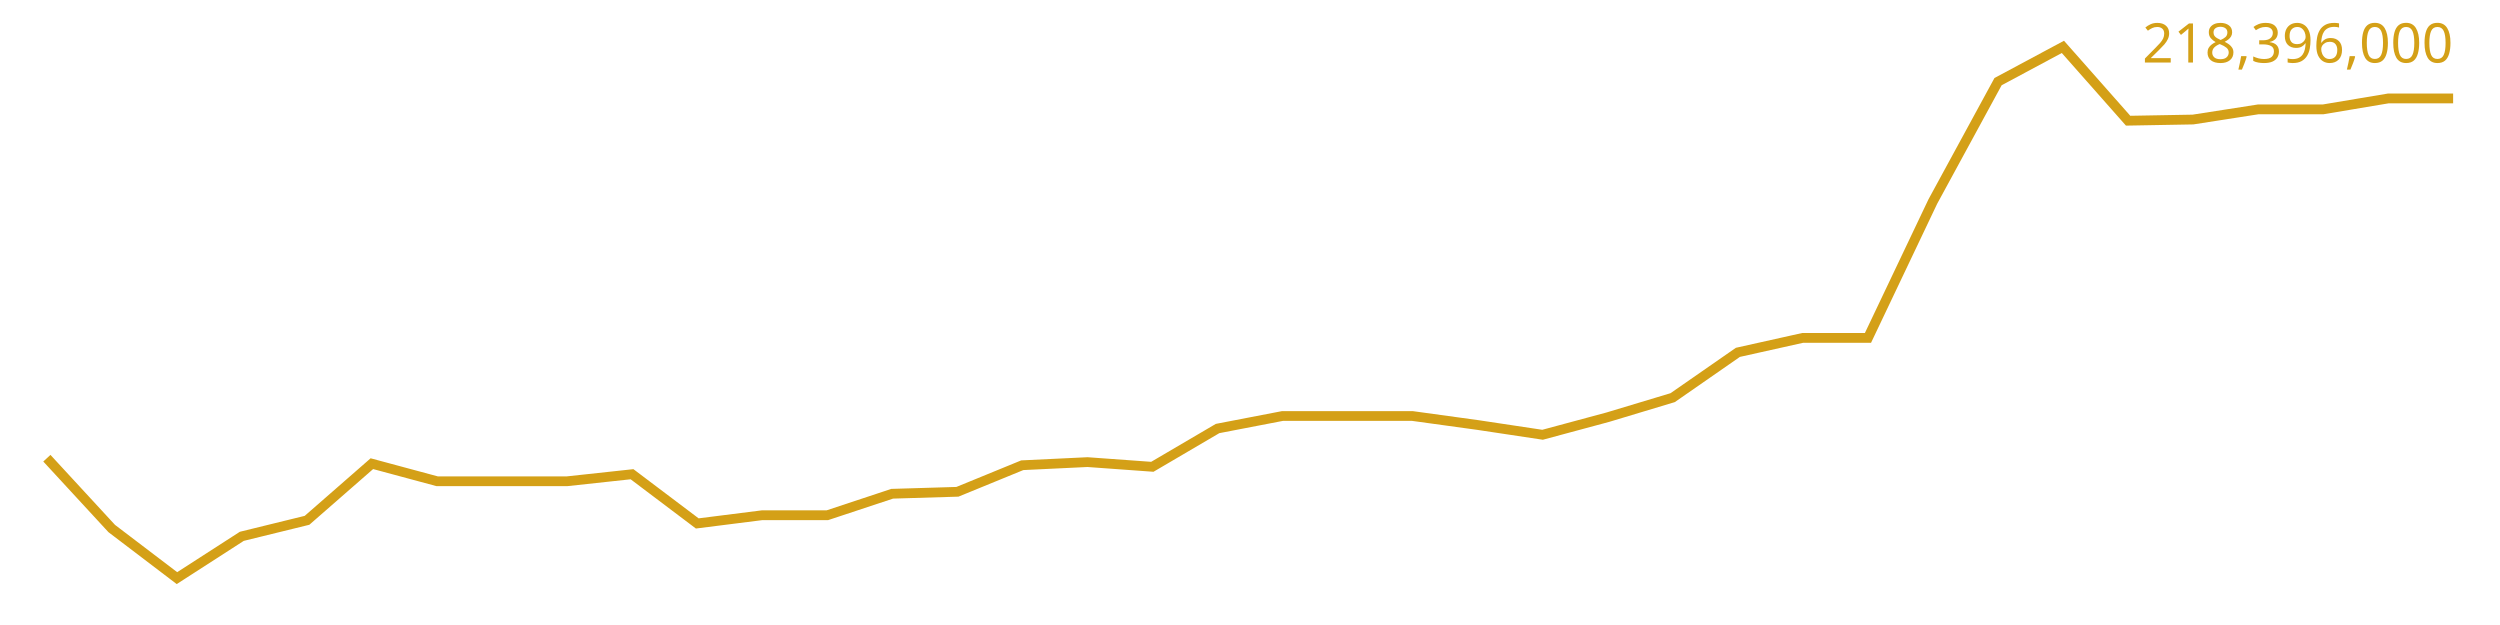
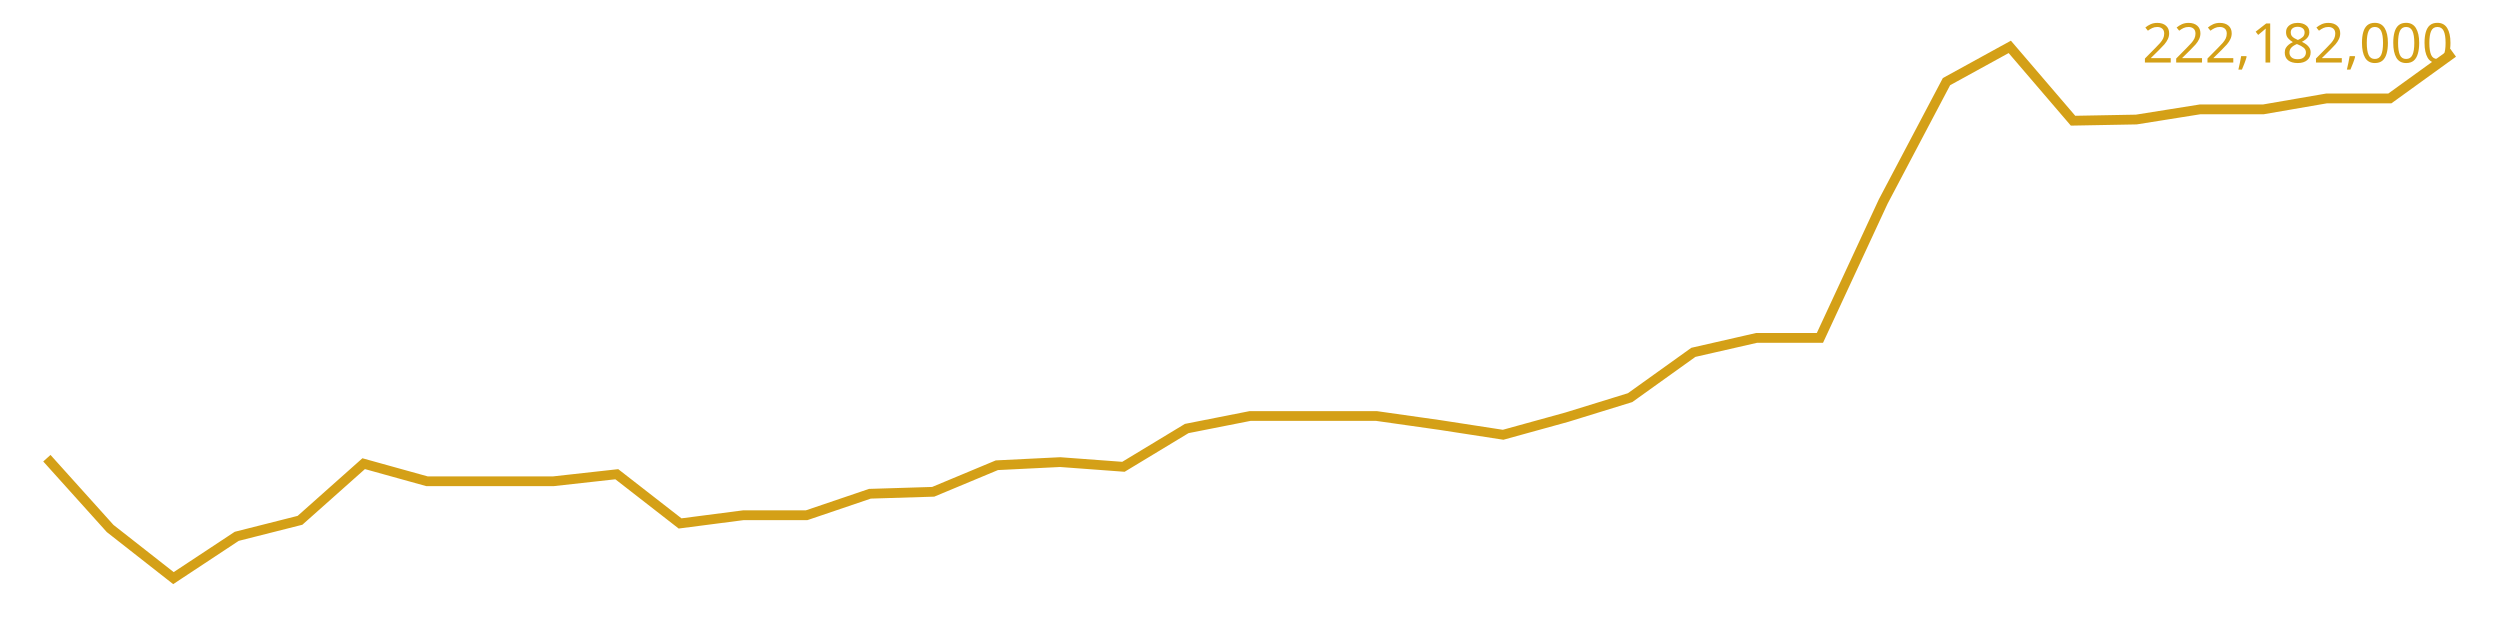
<svg xmlns="http://www.w3.org/2000/svg" viewBox="0 0 640 160" font-family="sans-serif">
-   <polyline fill="none" stroke="#d4a017" stroke-width="2.5" points="12.0,117.3 28.6,135.3 45.3,148.0 61.9,137.3 78.6,133.2 95.2,118.7 111.9,123.2 128.5,123.2 145.2,123.2 161.8,121.4 178.5,134.0 195.1,131.9 211.8,131.9 228.4,126.4 245.1,125.9 261.7,119.1 278.4,118.3 295.0,119.5 311.7,109.7 328.3,106.5 345.0,106.5 361.6,106.5 378.3,108.8 394.9,111.3 411.6,106.8 428.2,101.8 444.9,90.2 461.5,86.5 478.2,86.5 494.8,51.6 511.5,20.9 528.1,12.0 544.8,30.9 561.4,30.6 578.1,28.0 594.7,28.0 611.4,25.2 628.0,25.2" />
-   <text x="628" y="16" text-anchor="end" font-size="14" fill="#d4a017">218,396,000</text>
+   <polyline fill="none" stroke="#d4a017" stroke-width="2.5" points="12.0,117.3 28.2,135.3 44.4,148.0 60.6,137.3 76.8,133.2 93.1,118.7 109.3,123.2 125.5,123.2 141.7,123.2 157.9,121.4 174.1,134.0 190.3,131.9 206.5,131.9 222.7,126.4 238.9,125.9 255.2,119.1 271.4,118.3 287.6,119.5 303.8,109.7 320.0,106.5 336.2,106.5 352.4,106.5 368.6,108.8 384.8,111.3 401.1,106.8 417.3,101.8 433.5,90.2 449.7,86.5 465.9,86.5 482.1,51.6 498.3,20.9 514.5,12.0 530.7,30.9 546.9,30.6 563.2,28.0 579.4,28.0 595.6,25.2 611.8,25.2 628.0,13.5" />
+   <text x="628" y="16" text-anchor="end" font-size="14" fill="#d4a017">222,182,000</text>
</svg>
